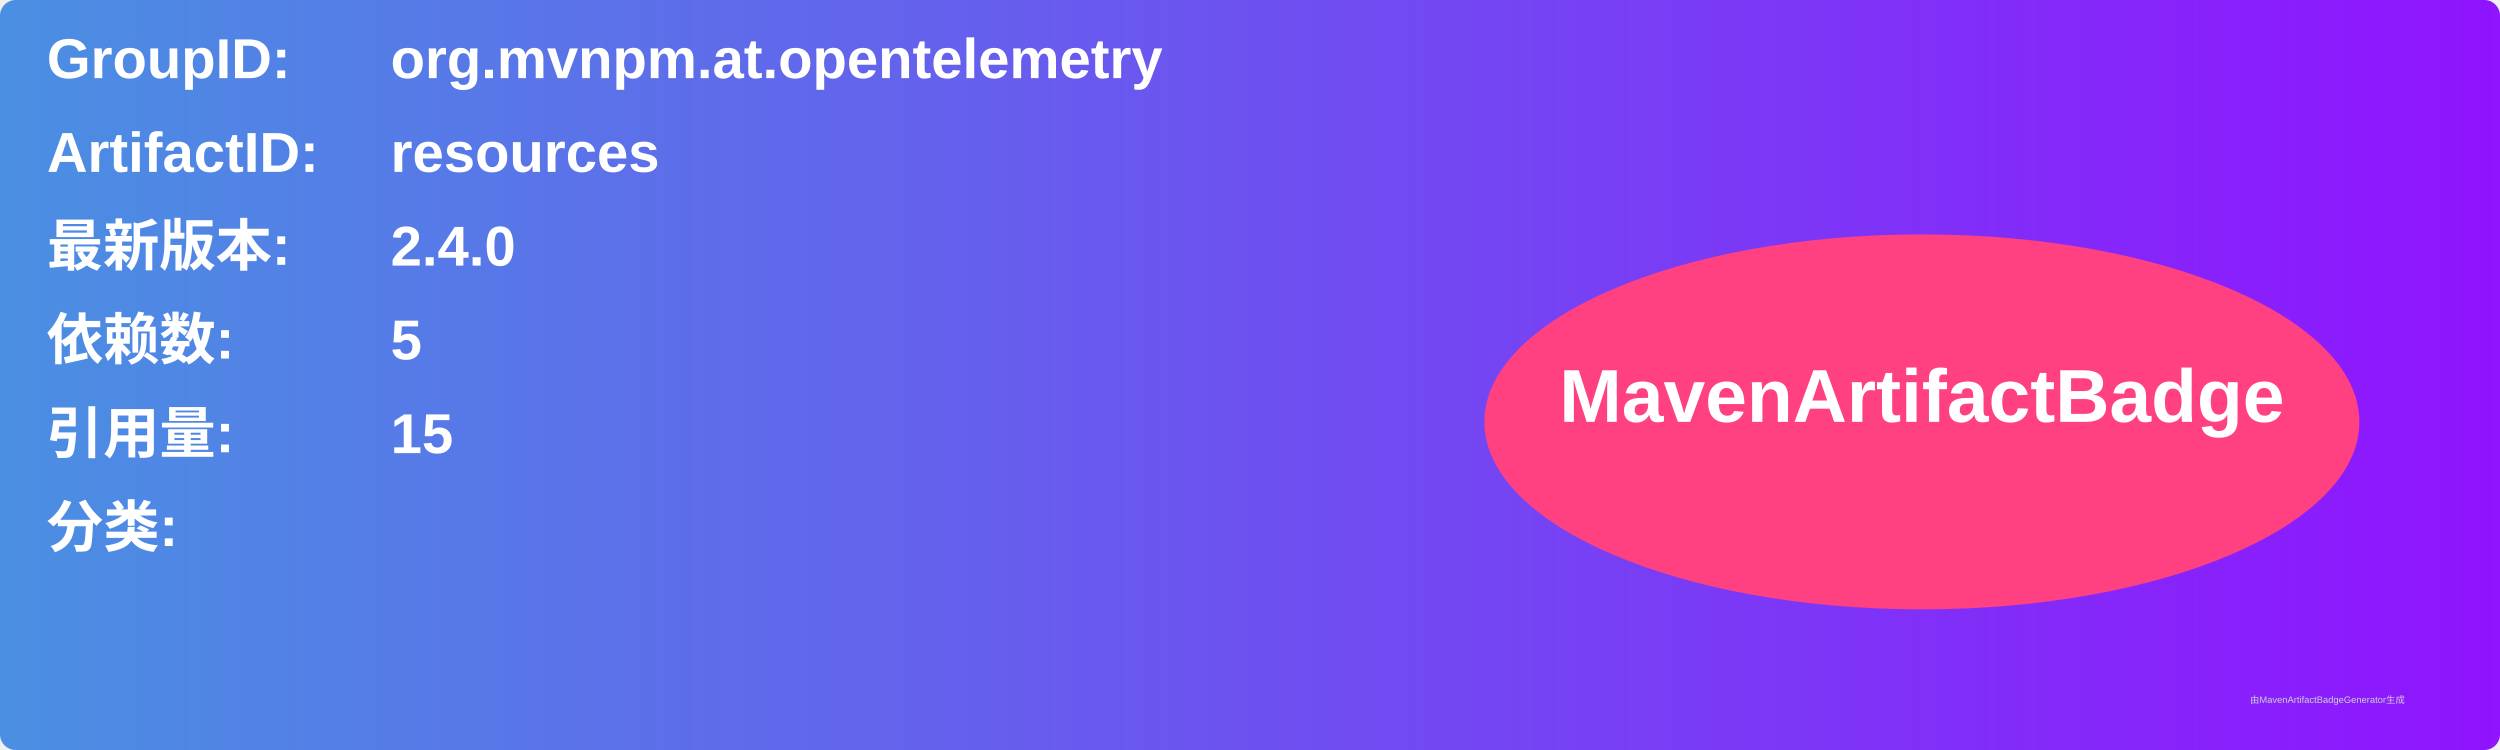
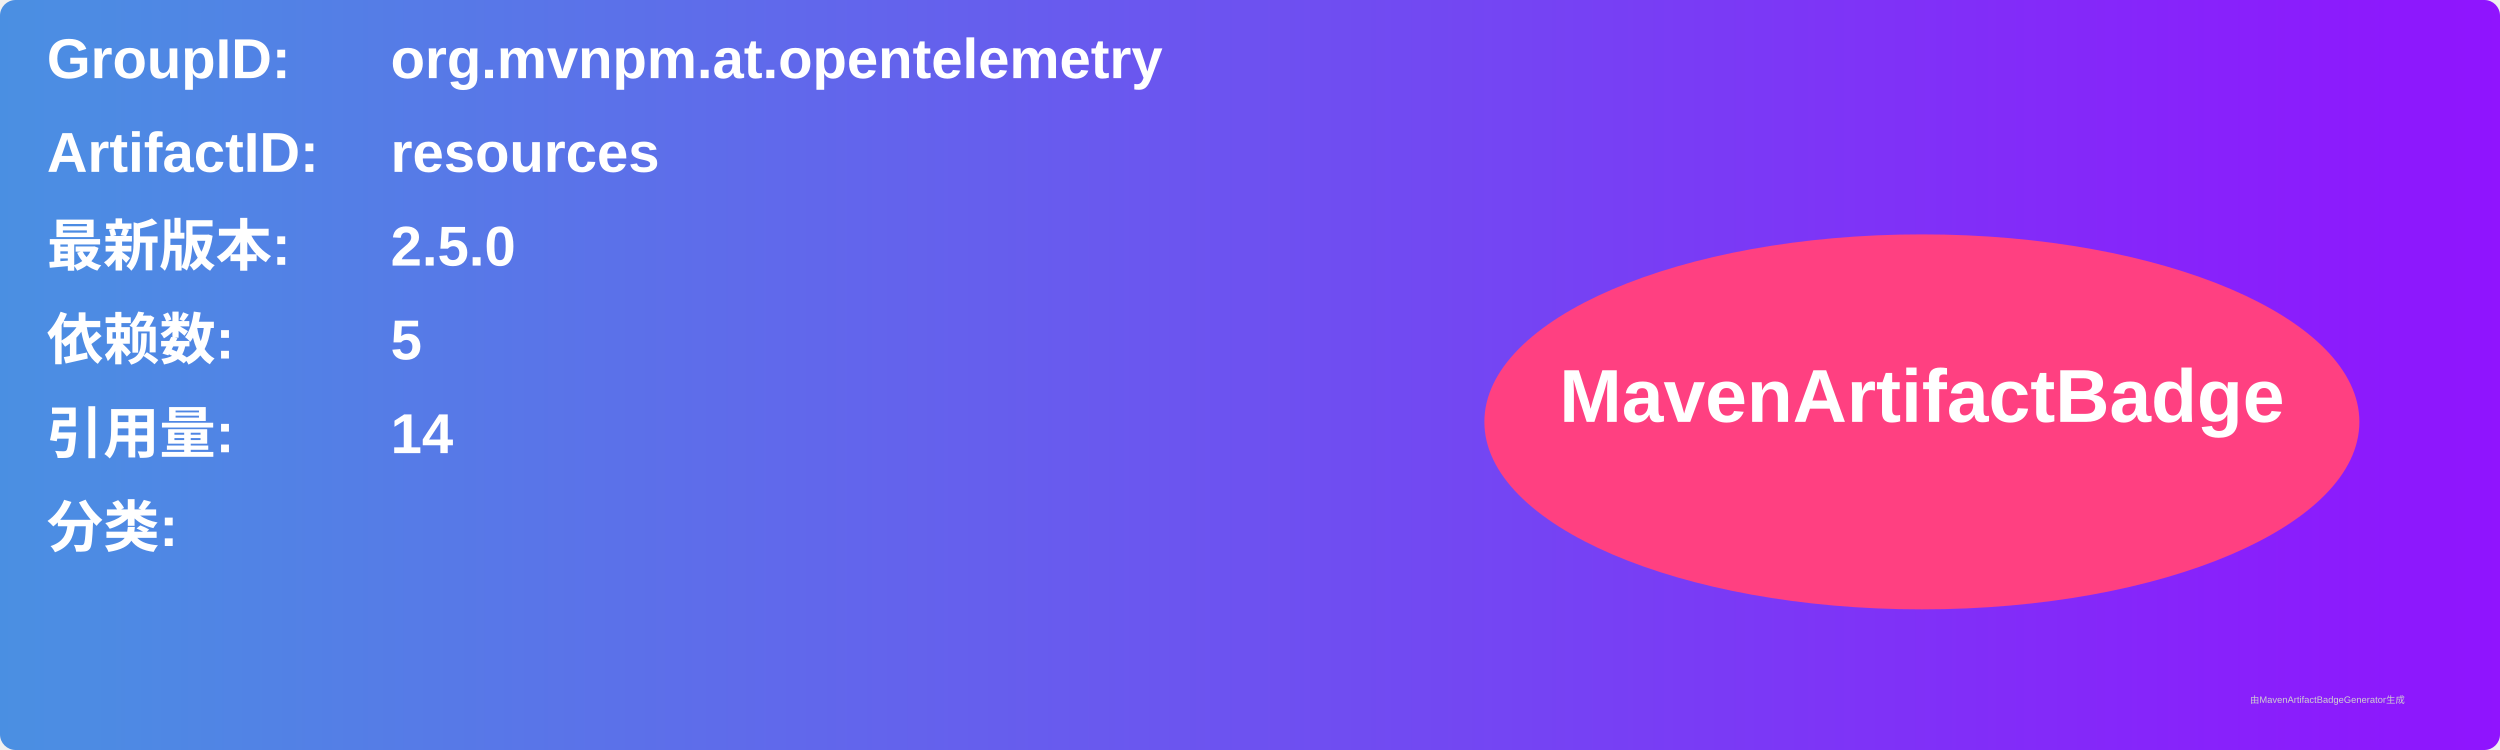
<svg xmlns="http://www.w3.org/2000/svg" width="800" height="240" viewBox="0 0 800 240">
  <linearGradient id="grad" x1="0%" y1="0%" x2="100%" y2="0%">
    <stop offset="0%" stop-color="#4a90e2" />
    <stop offset="100%" stop-color="#9013fe" />
  </linearGradient>
  <rect width="100%" height="100%" rx="5" ry="5" fill="url(#grad)" />
  <g transform="translate(15, 15)">
    <text x="0" y="10" font-family="Arial" font-size="18" fill="white" font-weight="bold" width="260">GroupID:</text>
    <text x="110" y="10" font-family="Arial" font-size="18" fill="white" font-weight="bold" width="460">org.mvnpm.at.opentelemetry</text>
    <text x="0" y="40" font-family="Arial" font-size="18" fill="white" font-weight="bold" width="260">ArtifactID:</text>
    <text x="110" y="40" font-family="Arial" font-size="18" fill="white" font-weight="bold" width="460">resources</text>
    <text x="0" y="70" font-family="Arial" font-size="18" fill="white" font-weight="bold">最新版本:</text>
    <text x="110" y="70" font-family="Arial" font-size="18" fill="white" font-weight="bold">
-       <tspan font-weight="bold">2.4.0</tspan>
+       <tspan font-weight="bold">2.5.0</tspan>
    </text>
    <text x="0" y="100" font-family="Arial" font-size="18" fill="white" font-weight="bold">依赖数: </text>
    <text x="110" y="100" font-family="Arial" font-size="18" fill="white">
      <tspan font-weight="bold">5</tspan>
    </text>
    <text x="0" y="130" font-family="Arial" font-size="18" fill="white" font-weight="bold">引用量: </text>
    <text x="110" y="130" font-family="Arial" font-size="18" fill="white">
-       <tspan font-weight="bold">15</tspan>
+       <tspan font-weight="bold">14</tspan>
    </text>
    <text x="0" y="160" font-family="Arial" font-size="18" fill="white" font-weight="bold">分类:</text>
    <text x="10" y="190" font-family="Arial" font-size="10" fill="white">
      <tspan font-weight="bold" />
    </text>
    <ellipse cx="600" cy="120" rx="140" ry="60" fill="#ff4081" />
    <text x="600" y="120" text-anchor="middle" font-family="Arial" font-size="24" fill="white" font-weight="bold">MavenArtifactBadge</text>
  </g>
  <text x="720" y="225" font-family="Arial" font-size="3" fill="#d0d0d0">由MavenArtifactBadgeGenerator生成</text>
</svg>
